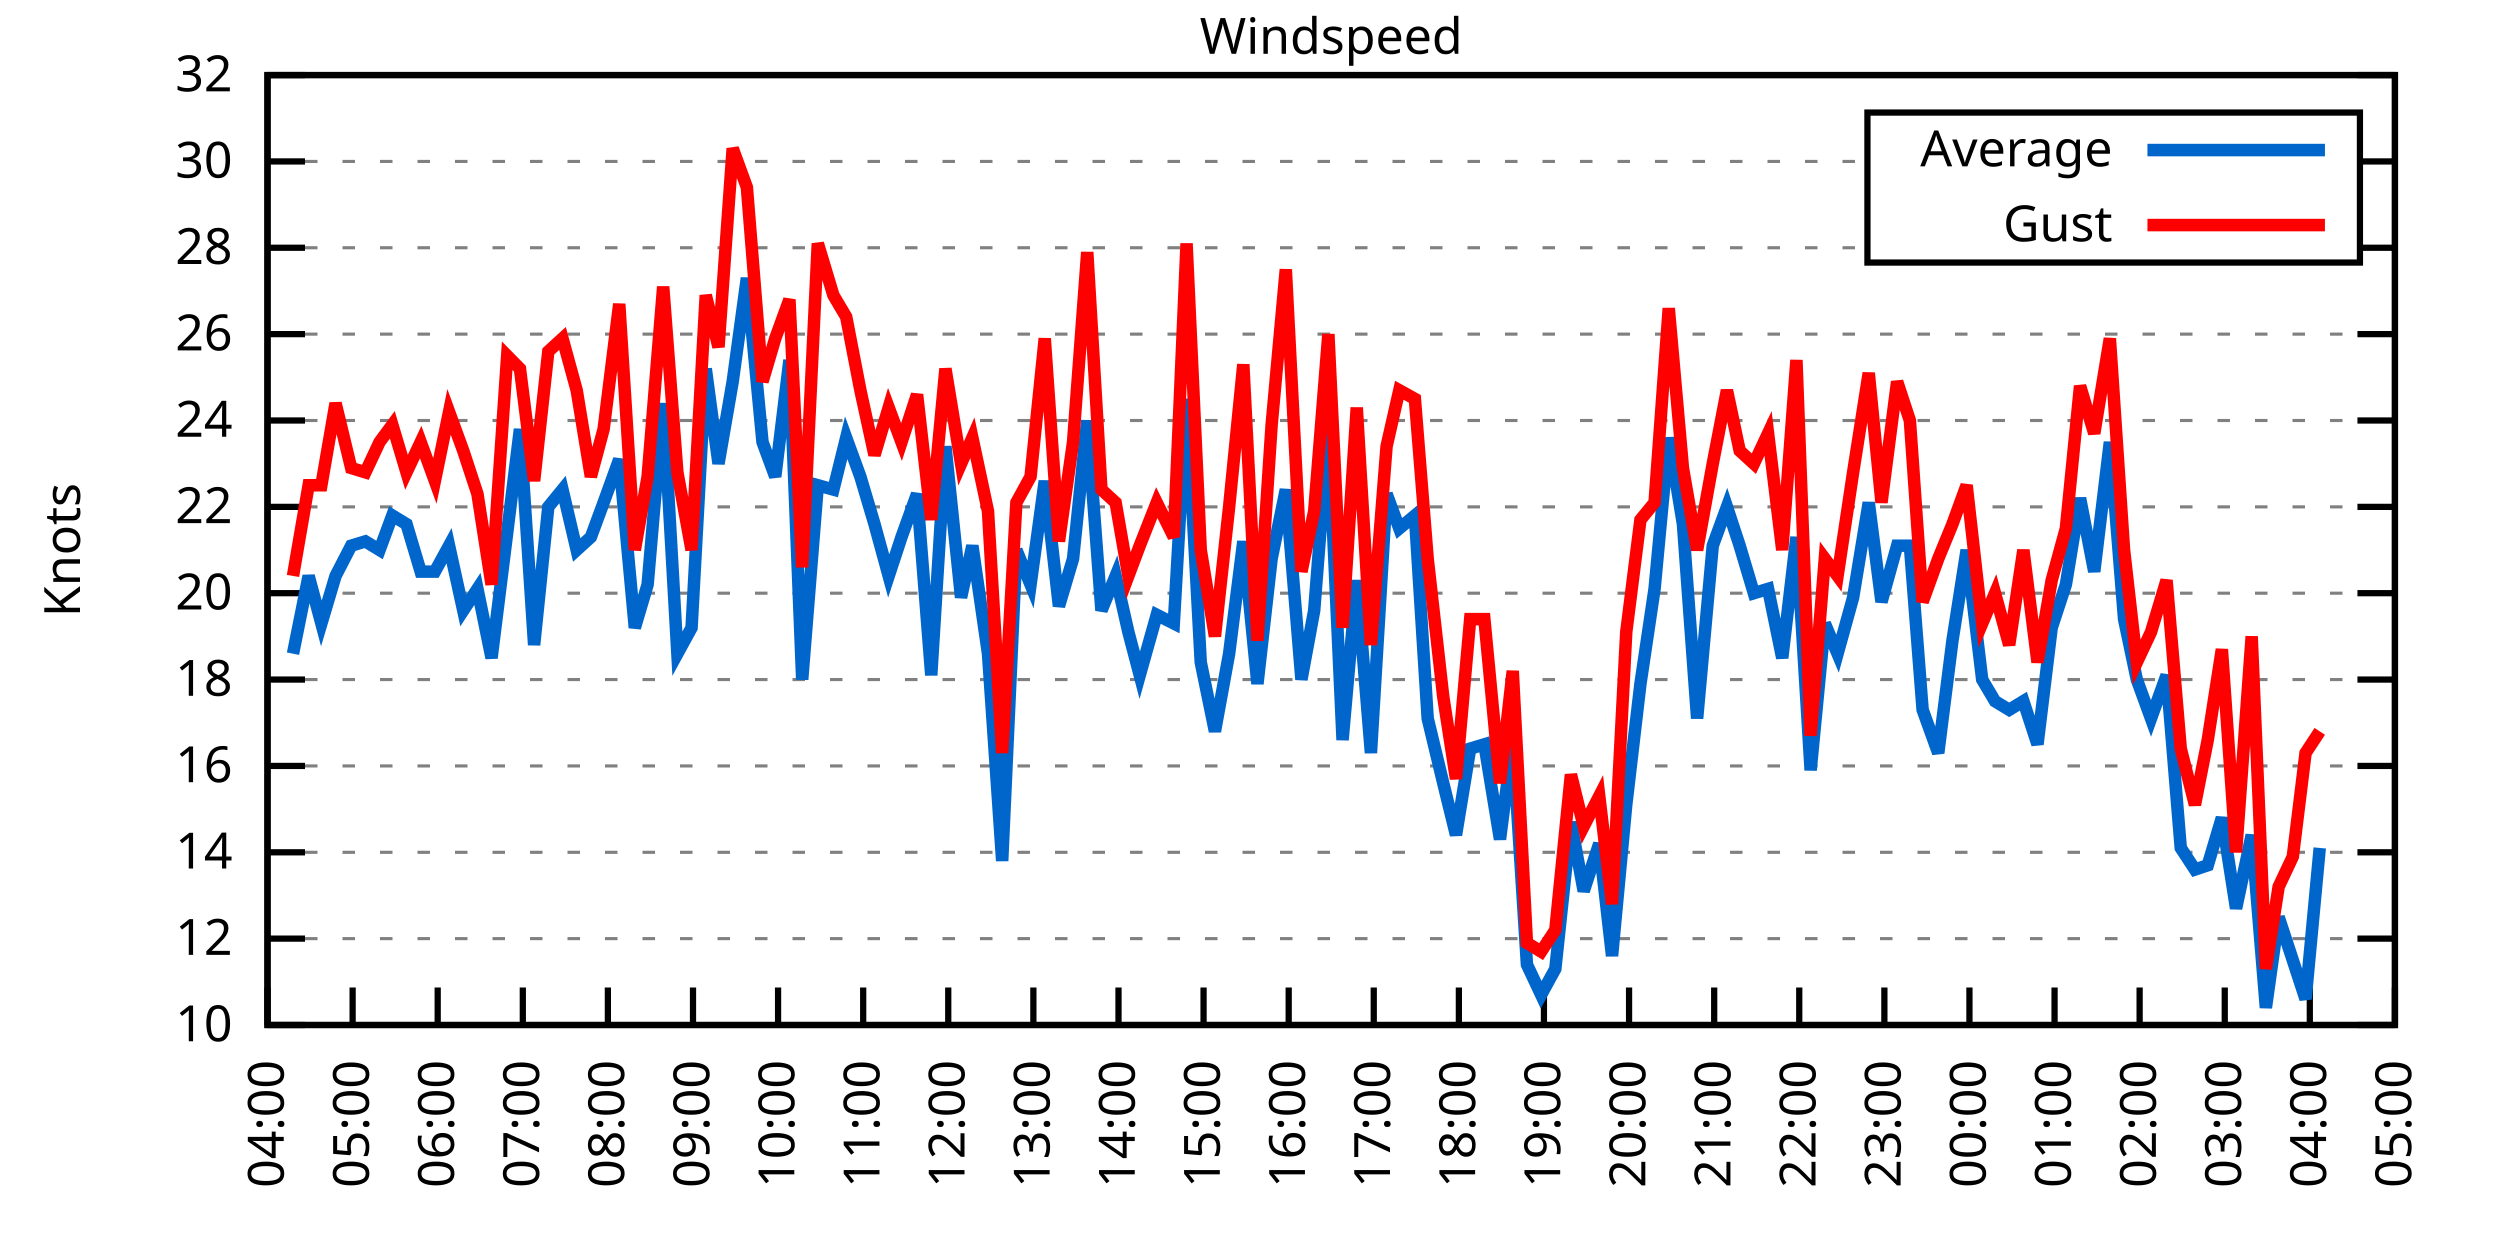
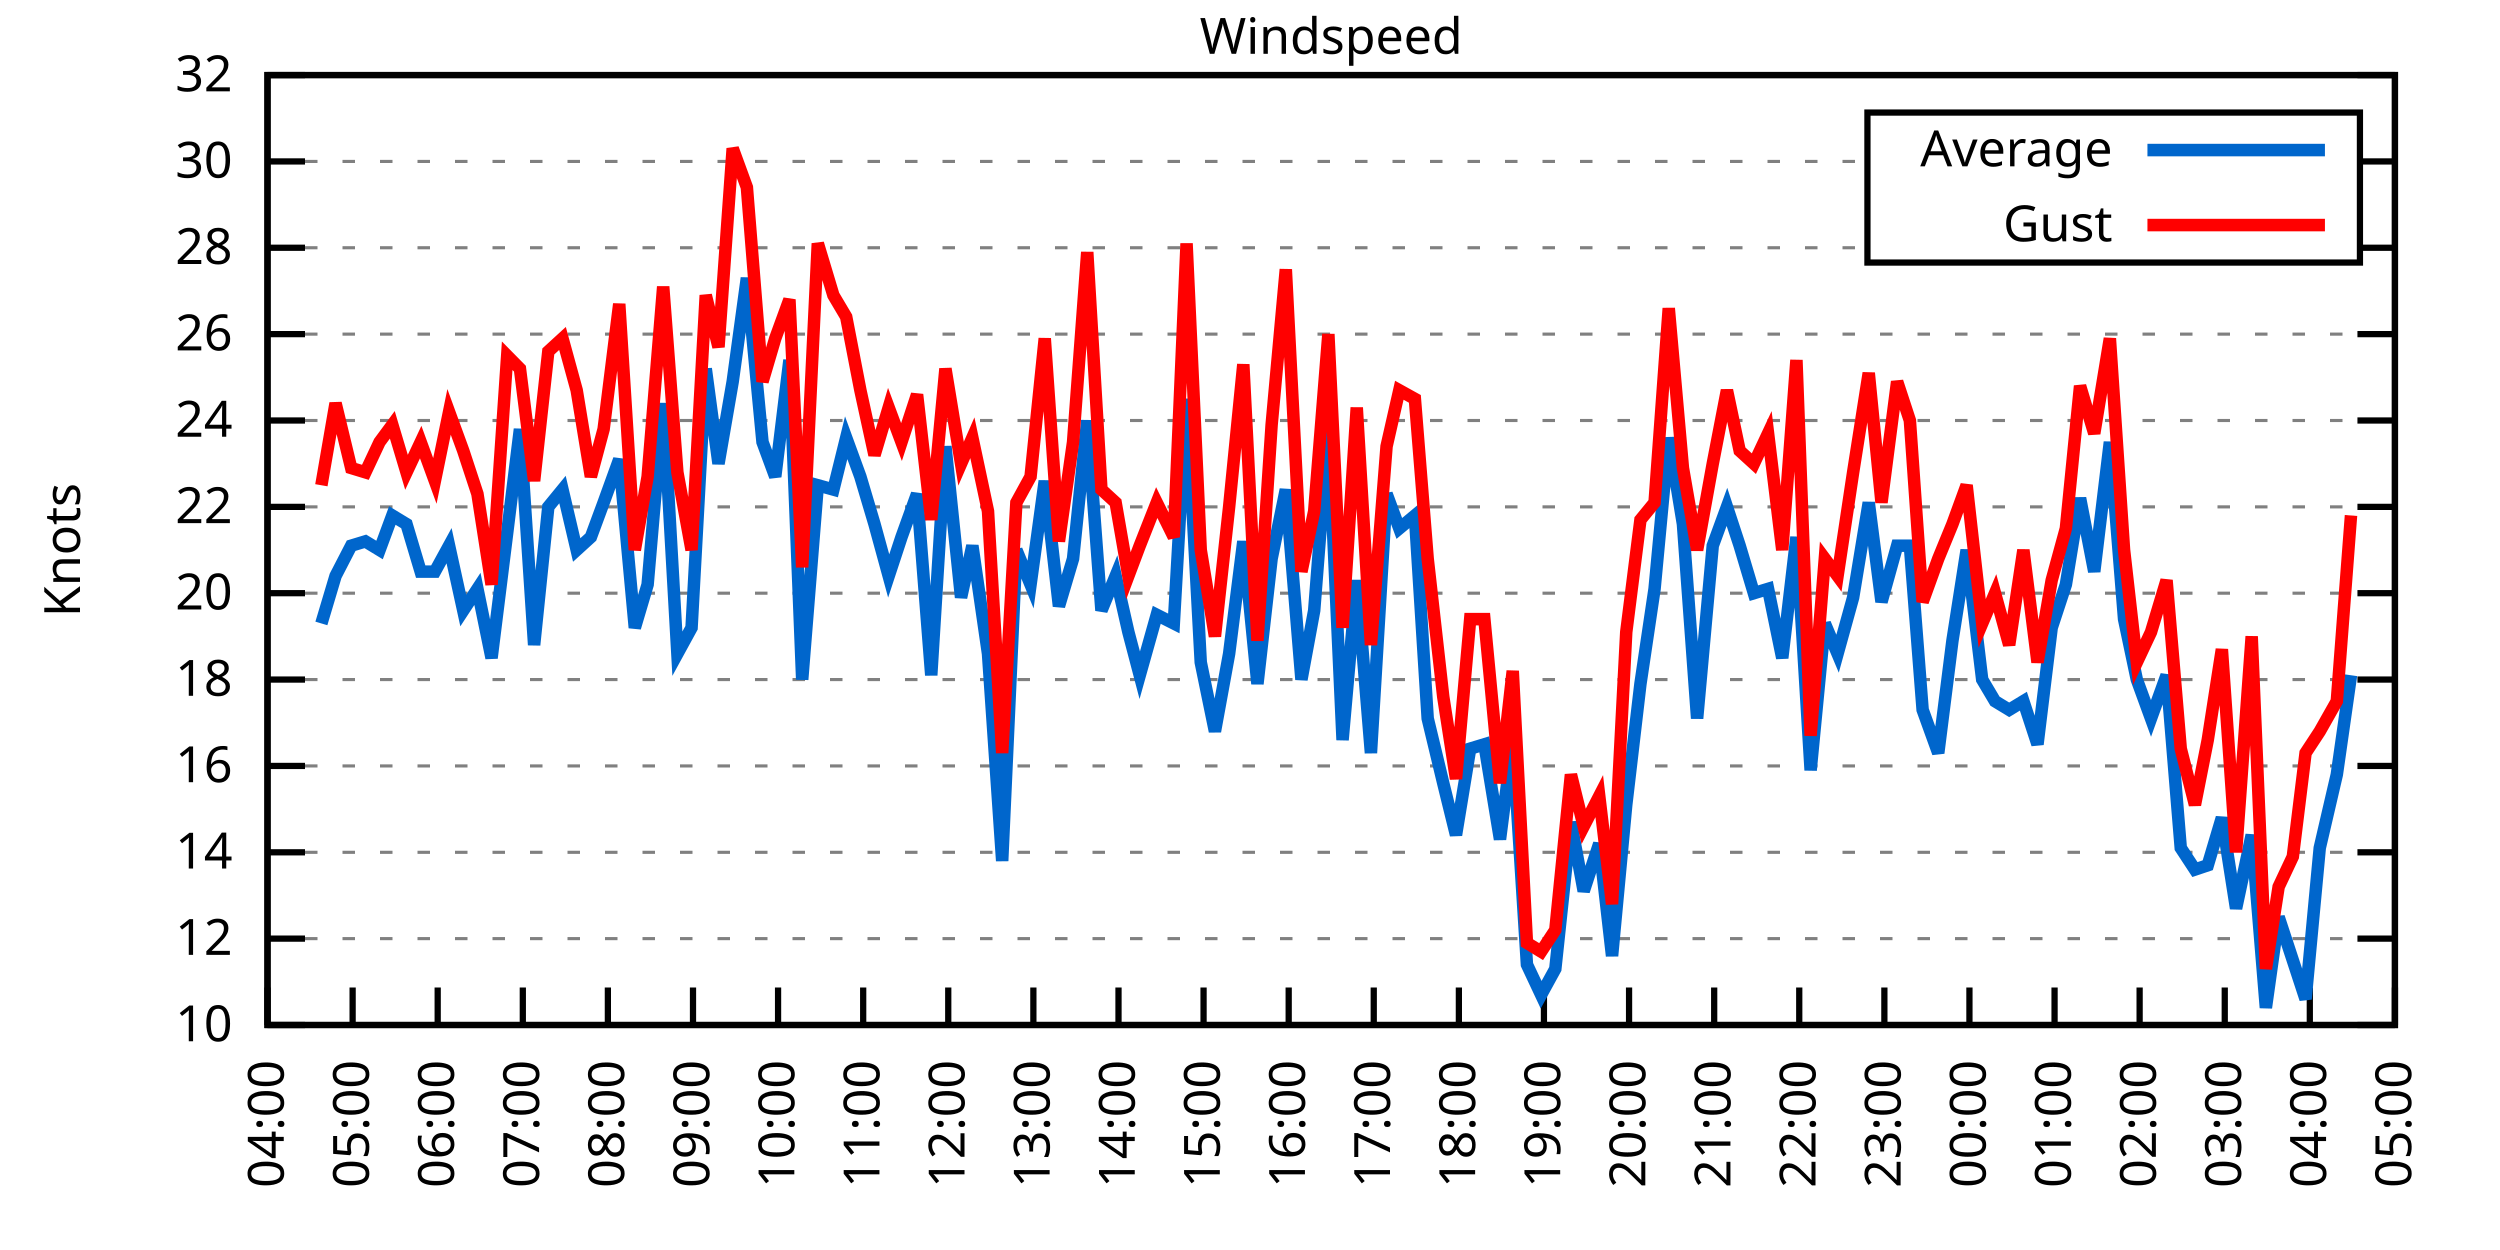
<svg xmlns="http://www.w3.org/2000/svg" xmlns:xlink="http://www.w3.org/1999/xlink" width="400" height="200" viewBox="0 0 400 200">
  <g id="gnuplot_canvas">
    <rect x="0" y="0" width="400" height="200" fill="none" />
    <defs>
      <circle id="gpDot" r="0.5" stroke-width="0.5" stroke="currentColor" />
      <path id="gpPt0" stroke-width="0.333" stroke="currentColor" d="M-1,0 h2 M0,-1 v2" />
      <path id="gpPt1" stroke-width="0.333" stroke="currentColor" d="M-1,-1 L1,1 M1,-1 L-1,1" />
      <path id="gpPt2" stroke-width="0.333" stroke="currentColor" d="M-1,0 L1,0 M0,-1 L0,1 M-1,-1 L1,1 M-1,1 L1,-1" />
      <rect id="gpPt3" stroke-width="0.333" stroke="currentColor" x="-1" y="-1" width="2" height="2" />
      <rect id="gpPt4" stroke-width="0.333" stroke="currentColor" fill="currentColor" x="-1" y="-1" width="2" height="2" />
      <circle id="gpPt5" stroke-width="0.333" stroke="currentColor" cx="0" cy="0" r="1" />
      <use xlink:href="#gpPt5" id="gpPt6" fill="currentColor" stroke="none" />
      <path id="gpPt7" stroke-width="0.333" stroke="currentColor" d="M0,-1.33 L-1.33,0.67 L1.33,0.67 z" />
      <use xlink:href="#gpPt7" id="gpPt8" fill="currentColor" stroke="none" />
      <use xlink:href="#gpPt7" id="gpPt9" stroke="currentColor" transform="rotate(180)" />
      <use xlink:href="#gpPt9" id="gpPt10" fill="currentColor" stroke="none" />
      <use xlink:href="#gpPt3" id="gpPt11" stroke="currentColor" transform="rotate(45)" />
      <use xlink:href="#gpPt11" id="gpPt12" fill="currentColor" stroke="none" />
      <path id="gpPt13" stroke-width="0.333" stroke="currentColor" d="M0,1.330 L1.265,0.411 L0.782,-1.067 L-0.782,-1.076 L-1.265,0.411 z" />
      <use xlink:href="#gpPt13" id="gpPt14" fill="currentColor" stroke="none" />
      <filter id="textbox" filterUnits="objectBoundingBox" x="0" y="0" height="1" width="1">
        <feFlood flood-color="white" flood-opacity="1" result="bgnd" />
        <feComposite in="SourceGraphic" in2="bgnd" operator="atop" />
      </filter>
      <filter id="greybox" filterUnits="objectBoundingBox" x="0" y="0" height="1" width="1">
        <feFlood flood-color="lightgrey" flood-opacity="1" result="grey" />
        <feComposite in="SourceGraphic" in2="grey" operator="atop" />
      </filter>
    </defs>
    <g fill="none" color="white" stroke="currentColor" stroke-width="1.00" stroke-linecap="butt" stroke-linejoin="miter">
</g>
    <g fill="none" color="black" stroke="currentColor" stroke-width="1.00" stroke-linecap="butt" stroke-linejoin="miter">
      <g stroke="none" shape-rendering="crispEdges">
        <polygon fill="rgb(255, 255, 255)" points="42.80,164.00 383.18,164.00 383.18,12.02 42.80,12.02 " />
      </g>
    </g>
    <g fill="none" color="black" stroke="currentColor" stroke-width="1.00" stroke-linecap="butt" stroke-linejoin="miter">
</g>
    <g fill="none" color="black" stroke="black" stroke-width="0.50" stroke-linecap="butt" stroke-linejoin="miter">
</g>
    <g fill="none" color="gray" stroke="currentColor" stroke-width="0.50" stroke-linecap="butt" stroke-linejoin="miter">
      <path stroke="gray" stroke-dasharray="2,4" class="gridline" d="M42.80,164.00 L383.19,164.00  " />
    </g>
    <g fill="none" color="gray" stroke="gray" stroke-width="1.00" stroke-linecap="butt" stroke-linejoin="miter">
</g>
    <g fill="none" color="black" stroke="currentColor" stroke-width="1.00" stroke-linecap="butt" stroke-linejoin="miter">
      <path stroke="black" d="M42.80,164.00 L48.80,164.00 M383.19,164.00 L377.19,164.00  " />
      <g transform="translate(37.20,166.60)" stroke="none" fill="black" font-family="Sans" font-size="8.00" text-anchor="end">
        <text>
          <tspan font-family="Sans"> 10</tspan>
        </text>
      </g>
    </g>
    <g fill="none" color="black" stroke="currentColor" stroke-width="1.00" stroke-linecap="butt" stroke-linejoin="miter">
</g>
    <g fill="none" color="black" stroke="black" stroke-width="0.50" stroke-linecap="butt" stroke-linejoin="miter">
</g>
    <g fill="none" color="gray" stroke="currentColor" stroke-width="0.50" stroke-linecap="butt" stroke-linejoin="miter">
      <path stroke="gray" stroke-dasharray="2,4" class="gridline" d="M42.80,150.18 L383.19,150.18  " />
    </g>
    <g fill="none" color="gray" stroke="gray" stroke-width="1.00" stroke-linecap="butt" stroke-linejoin="miter">
</g>
    <g fill="none" color="black" stroke="currentColor" stroke-width="1.00" stroke-linecap="butt" stroke-linejoin="miter">
      <path stroke="black" d="M42.80,150.18 L48.80,150.18 M383.19,150.18 L377.19,150.18  " />
      <g transform="translate(37.20,152.78)" stroke="none" fill="black" font-family="Sans" font-size="8.00" text-anchor="end">
        <text>
          <tspan font-family="Sans"> 12</tspan>
        </text>
      </g>
    </g>
    <g fill="none" color="black" stroke="currentColor" stroke-width="1.00" stroke-linecap="butt" stroke-linejoin="miter">
</g>
    <g fill="none" color="black" stroke="black" stroke-width="0.50" stroke-linecap="butt" stroke-linejoin="miter">
</g>
    <g fill="none" color="gray" stroke="currentColor" stroke-width="0.50" stroke-linecap="butt" stroke-linejoin="miter">
      <path stroke="gray" stroke-dasharray="2,4" class="gridline" d="M42.80,136.37 L383.19,136.37  " />
    </g>
    <g fill="none" color="gray" stroke="gray" stroke-width="1.00" stroke-linecap="butt" stroke-linejoin="miter">
</g>
    <g fill="none" color="black" stroke="currentColor" stroke-width="1.00" stroke-linecap="butt" stroke-linejoin="miter">
      <path stroke="black" d="M42.80,136.37 L48.80,136.37 M383.19,136.37 L377.19,136.37  " />
      <g transform="translate(37.20,138.97)" stroke="none" fill="black" font-family="Sans" font-size="8.00" text-anchor="end">
        <text>
          <tspan font-family="Sans"> 14</tspan>
        </text>
      </g>
    </g>
    <g fill="none" color="black" stroke="currentColor" stroke-width="1.00" stroke-linecap="butt" stroke-linejoin="miter">
</g>
    <g fill="none" color="black" stroke="black" stroke-width="0.50" stroke-linecap="butt" stroke-linejoin="miter">
</g>
    <g fill="none" color="gray" stroke="currentColor" stroke-width="0.50" stroke-linecap="butt" stroke-linejoin="miter">
      <path stroke="gray" stroke-dasharray="2,4" class="gridline" d="M42.80,122.55 L383.19,122.55  " />
    </g>
    <g fill="none" color="gray" stroke="gray" stroke-width="1.00" stroke-linecap="butt" stroke-linejoin="miter">
</g>
    <g fill="none" color="black" stroke="currentColor" stroke-width="1.00" stroke-linecap="butt" stroke-linejoin="miter">
      <path stroke="black" d="M42.80,122.55 L48.80,122.55 M383.19,122.55 L377.19,122.55  " />
      <g transform="translate(37.20,125.15)" stroke="none" fill="black" font-family="Sans" font-size="8.00" text-anchor="end">
        <text>
          <tspan font-family="Sans"> 16</tspan>
        </text>
      </g>
    </g>
    <g fill="none" color="black" stroke="currentColor" stroke-width="1.00" stroke-linecap="butt" stroke-linejoin="miter">
</g>
    <g fill="none" color="black" stroke="black" stroke-width="0.50" stroke-linecap="butt" stroke-linejoin="miter">
</g>
    <g fill="none" color="gray" stroke="currentColor" stroke-width="0.50" stroke-linecap="butt" stroke-linejoin="miter">
      <path stroke="gray" stroke-dasharray="2,4" class="gridline" d="M42.80,108.73 L383.19,108.73  " />
    </g>
    <g fill="none" color="gray" stroke="gray" stroke-width="1.00" stroke-linecap="butt" stroke-linejoin="miter">
</g>
    <g fill="none" color="black" stroke="currentColor" stroke-width="1.00" stroke-linecap="butt" stroke-linejoin="miter">
      <path stroke="black" d="M42.80,108.73 L48.80,108.73 M383.19,108.73 L377.19,108.73  " />
      <g transform="translate(37.20,111.33)" stroke="none" fill="black" font-family="Sans" font-size="8.00" text-anchor="end">
        <text>
          <tspan font-family="Sans"> 18</tspan>
        </text>
      </g>
    </g>
    <g fill="none" color="black" stroke="currentColor" stroke-width="1.00" stroke-linecap="butt" stroke-linejoin="miter">
</g>
    <g fill="none" color="black" stroke="black" stroke-width="0.50" stroke-linecap="butt" stroke-linejoin="miter">
</g>
    <g fill="none" color="gray" stroke="currentColor" stroke-width="0.50" stroke-linecap="butt" stroke-linejoin="miter">
      <path stroke="gray" stroke-dasharray="2,4" class="gridline" d="M42.80,94.91 L383.19,94.91  " />
    </g>
    <g fill="none" color="gray" stroke="gray" stroke-width="1.00" stroke-linecap="butt" stroke-linejoin="miter">
</g>
    <g fill="none" color="black" stroke="currentColor" stroke-width="1.00" stroke-linecap="butt" stroke-linejoin="miter">
      <path stroke="black" d="M42.80,94.91 L48.80,94.91 M383.19,94.91 L377.19,94.91  " />
      <g transform="translate(37.20,97.51)" stroke="none" fill="black" font-family="Sans" font-size="8.00" text-anchor="end">
        <text>
          <tspan font-family="Sans"> 20</tspan>
        </text>
      </g>
    </g>
    <g fill="none" color="black" stroke="currentColor" stroke-width="1.00" stroke-linecap="butt" stroke-linejoin="miter">
</g>
    <g fill="none" color="black" stroke="black" stroke-width="0.50" stroke-linecap="butt" stroke-linejoin="miter">
</g>
    <g fill="none" color="gray" stroke="currentColor" stroke-width="0.50" stroke-linecap="butt" stroke-linejoin="miter">
      <path stroke="gray" stroke-dasharray="2,4" class="gridline" d="M42.80,81.10 L383.19,81.10  " />
    </g>
    <g fill="none" color="gray" stroke="gray" stroke-width="1.00" stroke-linecap="butt" stroke-linejoin="miter">
</g>
    <g fill="none" color="black" stroke="currentColor" stroke-width="1.00" stroke-linecap="butt" stroke-linejoin="miter">
      <path stroke="black" d="M42.80,81.10 L48.80,81.10 M383.19,81.10 L377.19,81.10  " />
      <g transform="translate(37.20,83.70)" stroke="none" fill="black" font-family="Sans" font-size="8.00" text-anchor="end">
        <text>
          <tspan font-family="Sans"> 22</tspan>
        </text>
      </g>
    </g>
    <g fill="none" color="black" stroke="currentColor" stroke-width="1.00" stroke-linecap="butt" stroke-linejoin="miter">
</g>
    <g fill="none" color="black" stroke="black" stroke-width="0.50" stroke-linecap="butt" stroke-linejoin="miter">
</g>
    <g fill="none" color="gray" stroke="currentColor" stroke-width="0.50" stroke-linecap="butt" stroke-linejoin="miter">
      <path stroke="gray" stroke-dasharray="2,4" class="gridline" d="M42.80,67.28 L383.19,67.28  " />
    </g>
    <g fill="none" color="gray" stroke="gray" stroke-width="1.00" stroke-linecap="butt" stroke-linejoin="miter">
</g>
    <g fill="none" color="black" stroke="currentColor" stroke-width="1.00" stroke-linecap="butt" stroke-linejoin="miter">
      <path stroke="black" d="M42.80,67.28 L48.80,67.28 M383.19,67.28 L377.19,67.28  " />
      <g transform="translate(37.20,69.88)" stroke="none" fill="black" font-family="Sans" font-size="8.00" text-anchor="end">
        <text>
          <tspan font-family="Sans"> 24</tspan>
        </text>
      </g>
    </g>
    <g fill="none" color="black" stroke="currentColor" stroke-width="1.00" stroke-linecap="butt" stroke-linejoin="miter">
</g>
    <g fill="none" color="black" stroke="black" stroke-width="0.50" stroke-linecap="butt" stroke-linejoin="miter">
</g>
    <g fill="none" color="gray" stroke="currentColor" stroke-width="0.50" stroke-linecap="butt" stroke-linejoin="miter">
      <path stroke="gray" stroke-dasharray="2,4" class="gridline" d="M42.80,53.46 L383.19,53.46  " />
    </g>
    <g fill="none" color="gray" stroke="gray" stroke-width="1.00" stroke-linecap="butt" stroke-linejoin="miter">
</g>
    <g fill="none" color="black" stroke="currentColor" stroke-width="1.00" stroke-linecap="butt" stroke-linejoin="miter">
      <path stroke="black" d="M42.80,53.46 L48.80,53.46 M383.19,53.46 L377.19,53.46  " />
      <g transform="translate(37.20,56.06)" stroke="none" fill="black" font-family="Sans" font-size="8.00" text-anchor="end">
        <text>
          <tspan font-family="Sans"> 26</tspan>
        </text>
      </g>
    </g>
    <g fill="none" color="black" stroke="currentColor" stroke-width="1.00" stroke-linecap="butt" stroke-linejoin="miter">
</g>
    <g fill="none" color="black" stroke="black" stroke-width="0.50" stroke-linecap="butt" stroke-linejoin="miter">
</g>
    <g fill="none" color="gray" stroke="currentColor" stroke-width="0.50" stroke-linecap="butt" stroke-linejoin="miter">
      <path stroke="gray" stroke-dasharray="2,4" class="gridline" d="M42.80,39.64 L298.79,39.64 M377.59,39.64 L383.19,39.64  " />
    </g>
    <g fill="none" color="gray" stroke="gray" stroke-width="1.00" stroke-linecap="butt" stroke-linejoin="miter">
</g>
    <g fill="none" color="black" stroke="currentColor" stroke-width="1.00" stroke-linecap="butt" stroke-linejoin="miter">
      <path stroke="black" d="M42.80,39.64 L48.80,39.64 M383.19,39.64 L377.19,39.64  " />
      <g transform="translate(37.20,42.24)" stroke="none" fill="black" font-family="Sans" font-size="8.00" text-anchor="end">
        <text>
          <tspan font-family="Sans"> 28</tspan>
        </text>
      </g>
    </g>
    <g fill="none" color="black" stroke="currentColor" stroke-width="1.00" stroke-linecap="butt" stroke-linejoin="miter">
</g>
    <g fill="none" color="black" stroke="black" stroke-width="0.50" stroke-linecap="butt" stroke-linejoin="miter">
</g>
    <g fill="none" color="gray" stroke="currentColor" stroke-width="0.50" stroke-linecap="butt" stroke-linejoin="miter">
      <path stroke="gray" stroke-dasharray="2,4" class="gridline" d="M42.80,25.83 L298.79,25.83 M377.59,25.83 L383.19,25.83  " />
    </g>
    <g fill="none" color="gray" stroke="gray" stroke-width="1.00" stroke-linecap="butt" stroke-linejoin="miter">
</g>
    <g fill="none" color="black" stroke="currentColor" stroke-width="1.00" stroke-linecap="butt" stroke-linejoin="miter">
      <path stroke="black" d="M42.80,25.83 L48.80,25.83 M383.19,25.83 L377.19,25.83  " />
      <g transform="translate(37.20,28.43)" stroke="none" fill="black" font-family="Sans" font-size="8.00" text-anchor="end">
        <text>
          <tspan font-family="Sans"> 30</tspan>
        </text>
      </g>
    </g>
    <g fill="none" color="black" stroke="currentColor" stroke-width="1.00" stroke-linecap="butt" stroke-linejoin="miter">
</g>
    <g fill="none" color="black" stroke="black" stroke-width="0.50" stroke-linecap="butt" stroke-linejoin="miter">
</g>
    <g fill="none" color="gray" stroke="currentColor" stroke-width="0.50" stroke-linecap="butt" stroke-linejoin="miter">
      <path stroke="gray" stroke-dasharray="2,4" class="gridline" d="M42.80,12.01 L383.19,12.01  " />
    </g>
    <g fill="none" color="gray" stroke="gray" stroke-width="1.00" stroke-linecap="butt" stroke-linejoin="miter">
</g>
    <g fill="none" color="black" stroke="currentColor" stroke-width="1.00" stroke-linecap="butt" stroke-linejoin="miter">
      <path stroke="black" d="M42.80,12.01 L48.80,12.01 M383.19,12.01 L377.19,12.01  " />
      <g transform="translate(37.20,14.61)" stroke="none" fill="black" font-family="Sans" font-size="8.00" text-anchor="end">
        <text>
          <tspan font-family="Sans"> 32</tspan>
        </text>
      </g>
    </g>
    <g fill="none" color="black" stroke="currentColor" stroke-width="1.00" stroke-linecap="butt" stroke-linejoin="miter">
      <path stroke="black" d="M42.80,164.00 L42.80,158.00  " />
      <g transform="translate(45.40,169.60) rotate(270.00)" stroke="none" fill="black" font-family="Sans" font-size="8.00" text-anchor="end">
        <text>
          <tspan font-family="Sans">04:00</tspan>
        </text>
      </g>
    </g>
    <g fill="none" color="black" stroke="currentColor" stroke-width="1.00" stroke-linecap="butt" stroke-linejoin="miter">
      <path stroke="black" d="M56.42,164.00 L56.42,158.00  " />
      <g transform="translate(59.02,169.60) rotate(270.00)" stroke="none" fill="black" font-family="Sans" font-size="8.00" text-anchor="end">
        <text>
          <tspan font-family="Sans">05:00</tspan>
        </text>
      </g>
    </g>
    <g fill="none" color="black" stroke="currentColor" stroke-width="1.00" stroke-linecap="butt" stroke-linejoin="miter">
      <path stroke="black" d="M70.03,164.00 L70.03,158.00  " />
      <g transform="translate(72.63,169.60) rotate(270.00)" stroke="none" fill="black" font-family="Sans" font-size="8.00" text-anchor="end">
        <text>
          <tspan font-family="Sans">06:00</tspan>
        </text>
      </g>
    </g>
    <g fill="none" color="black" stroke="currentColor" stroke-width="1.00" stroke-linecap="butt" stroke-linejoin="miter">
      <path stroke="black" d="M83.65,164.00 L83.65,158.00  " />
      <g transform="translate(86.25,169.60) rotate(270.00)" stroke="none" fill="black" font-family="Sans" font-size="8.00" text-anchor="end">
        <text>
          <tspan font-family="Sans">07:00</tspan>
        </text>
      </g>
    </g>
    <g fill="none" color="black" stroke="currentColor" stroke-width="1.00" stroke-linecap="butt" stroke-linejoin="miter">
      <path stroke="black" d="M97.26,164.00 L97.26,158.00  " />
      <g transform="translate(99.86,169.60) rotate(270.00)" stroke="none" fill="black" font-family="Sans" font-size="8.00" text-anchor="end">
        <text>
          <tspan font-family="Sans">08:00</tspan>
        </text>
      </g>
    </g>
    <g fill="none" color="black" stroke="currentColor" stroke-width="1.00" stroke-linecap="butt" stroke-linejoin="miter">
      <path stroke="black" d="M110.88,164.00 L110.88,158.00  " />
      <g transform="translate(113.48,169.60) rotate(270.00)" stroke="none" fill="black" font-family="Sans" font-size="8.00" text-anchor="end">
        <text>
          <tspan font-family="Sans">09:00</tspan>
        </text>
      </g>
    </g>
    <g fill="none" color="black" stroke="currentColor" stroke-width="1.00" stroke-linecap="butt" stroke-linejoin="miter">
      <path stroke="black" d="M124.49,164.00 L124.49,158.00  " />
      <g transform="translate(127.09,169.60) rotate(270.00)" stroke="none" fill="black" font-family="Sans" font-size="8.00" text-anchor="end">
        <text>
          <tspan font-family="Sans">10:00</tspan>
        </text>
      </g>
    </g>
    <g fill="none" color="black" stroke="currentColor" stroke-width="1.00" stroke-linecap="butt" stroke-linejoin="miter">
      <path stroke="black" d="M138.11,164.00 L138.11,158.00  " />
      <g transform="translate(140.71,169.60) rotate(270.00)" stroke="none" fill="black" font-family="Sans" font-size="8.00" text-anchor="end">
        <text>
          <tspan font-family="Sans">11:00</tspan>
        </text>
      </g>
    </g>
    <g fill="none" color="black" stroke="currentColor" stroke-width="1.00" stroke-linecap="butt" stroke-linejoin="miter">
      <path stroke="black" d="M151.72,164.00 L151.72,158.00  " />
      <g transform="translate(154.32,169.60) rotate(270.00)" stroke="none" fill="black" font-family="Sans" font-size="8.00" text-anchor="end">
        <text>
          <tspan font-family="Sans">12:00</tspan>
        </text>
      </g>
    </g>
    <g fill="none" color="black" stroke="currentColor" stroke-width="1.00" stroke-linecap="butt" stroke-linejoin="miter">
      <path stroke="black" d="M165.34,164.00 L165.34,158.00  " />
      <g transform="translate(167.94,169.60) rotate(270.00)" stroke="none" fill="black" font-family="Sans" font-size="8.00" text-anchor="end">
        <text>
          <tspan font-family="Sans">13:00</tspan>
        </text>
      </g>
    </g>
    <g fill="none" color="black" stroke="currentColor" stroke-width="1.00" stroke-linecap="butt" stroke-linejoin="miter">
      <path stroke="black" d="M178.96,164.00 L178.96,158.00  " />
      <g transform="translate(181.56,169.60) rotate(270.00)" stroke="none" fill="black" font-family="Sans" font-size="8.00" text-anchor="end">
        <text>
          <tspan font-family="Sans">14:00</tspan>
        </text>
      </g>
    </g>
    <g fill="none" color="black" stroke="currentColor" stroke-width="1.00" stroke-linecap="butt" stroke-linejoin="miter">
      <path stroke="black" d="M192.57,164.00 L192.57,158.00  " />
      <g transform="translate(195.17,169.60) rotate(270.00)" stroke="none" fill="black" font-family="Sans" font-size="8.00" text-anchor="end">
        <text>
          <tspan font-family="Sans">15:00</tspan>
        </text>
      </g>
    </g>
    <g fill="none" color="black" stroke="currentColor" stroke-width="1.00" stroke-linecap="butt" stroke-linejoin="miter">
      <path stroke="black" d="M206.19,164.00 L206.19,158.00  " />
      <g transform="translate(208.79,169.60) rotate(270.00)" stroke="none" fill="black" font-family="Sans" font-size="8.00" text-anchor="end">
        <text>
          <tspan font-family="Sans">16:00</tspan>
        </text>
      </g>
    </g>
    <g fill="none" color="black" stroke="currentColor" stroke-width="1.00" stroke-linecap="butt" stroke-linejoin="miter">
      <path stroke="black" d="M219.80,164.00 L219.80,158.00  " />
      <g transform="translate(222.40,169.60) rotate(270.00)" stroke="none" fill="black" font-family="Sans" font-size="8.00" text-anchor="end">
        <text>
          <tspan font-family="Sans">17:00</tspan>
        </text>
      </g>
    </g>
    <g fill="none" color="black" stroke="currentColor" stroke-width="1.00" stroke-linecap="butt" stroke-linejoin="miter">
      <path stroke="black" d="M233.42,164.00 L233.42,158.00  " />
      <g transform="translate(236.02,169.60) rotate(270.00)" stroke="none" fill="black" font-family="Sans" font-size="8.00" text-anchor="end">
        <text>
          <tspan font-family="Sans">18:00</tspan>
        </text>
      </g>
    </g>
    <g fill="none" color="black" stroke="currentColor" stroke-width="1.00" stroke-linecap="butt" stroke-linejoin="miter">
      <path stroke="black" d="M247.03,164.00 L247.03,158.00  " />
      <g transform="translate(249.63,169.60) rotate(270.00)" stroke="none" fill="black" font-family="Sans" font-size="8.00" text-anchor="end">
        <text>
          <tspan font-family="Sans">19:00</tspan>
        </text>
      </g>
    </g>
    <g fill="none" color="black" stroke="currentColor" stroke-width="1.00" stroke-linecap="butt" stroke-linejoin="miter">
      <path stroke="black" d="M260.65,164.00 L260.65,158.00  " />
      <g transform="translate(263.25,169.60) rotate(270.00)" stroke="none" fill="black" font-family="Sans" font-size="8.00" text-anchor="end">
        <text>
          <tspan font-family="Sans">20:00</tspan>
        </text>
      </g>
    </g>
    <g fill="none" color="black" stroke="currentColor" stroke-width="1.00" stroke-linecap="butt" stroke-linejoin="miter">
      <path stroke="black" d="M274.27,164.00 L274.27,158.00  " />
      <g transform="translate(276.87,169.60) rotate(270.00)" stroke="none" fill="black" font-family="Sans" font-size="8.00" text-anchor="end">
        <text>
          <tspan font-family="Sans">21:00</tspan>
        </text>
      </g>
    </g>
    <g fill="none" color="black" stroke="currentColor" stroke-width="1.00" stroke-linecap="butt" stroke-linejoin="miter">
      <path stroke="black" d="M287.88,164.00 L287.88,158.00  " />
      <g transform="translate(290.48,169.60) rotate(270.00)" stroke="none" fill="black" font-family="Sans" font-size="8.00" text-anchor="end">
        <text>
          <tspan font-family="Sans">22:00</tspan>
        </text>
      </g>
    </g>
    <g fill="none" color="black" stroke="currentColor" stroke-width="1.00" stroke-linecap="butt" stroke-linejoin="miter">
      <path stroke="black" d="M301.50,164.00 L301.50,158.00  " />
      <g transform="translate(304.10,169.60) rotate(270.00)" stroke="none" fill="black" font-family="Sans" font-size="8.00" text-anchor="end">
        <text>
          <tspan font-family="Sans">23:00</tspan>
        </text>
      </g>
    </g>
    <g fill="none" color="black" stroke="currentColor" stroke-width="1.00" stroke-linecap="butt" stroke-linejoin="miter">
      <path stroke="black" d="M315.11,164.00 L315.11,158.00  " />
      <g transform="translate(317.71,169.60) rotate(270.00)" stroke="none" fill="black" font-family="Sans" font-size="8.00" text-anchor="end">
        <text>
          <tspan font-family="Sans">00:00</tspan>
        </text>
      </g>
    </g>
    <g fill="none" color="black" stroke="currentColor" stroke-width="1.00" stroke-linecap="butt" stroke-linejoin="miter">
      <path stroke="black" d="M328.73,164.00 L328.73,158.00  " />
      <g transform="translate(331.33,169.60) rotate(270.00)" stroke="none" fill="black" font-family="Sans" font-size="8.00" text-anchor="end">
        <text>
          <tspan font-family="Sans">01:00</tspan>
        </text>
      </g>
    </g>
    <g fill="none" color="black" stroke="currentColor" stroke-width="1.00" stroke-linecap="butt" stroke-linejoin="miter">
      <path stroke="black" d="M342.34,164.00 L342.34,158.00  " />
      <g transform="translate(344.94,169.60) rotate(270.00)" stroke="none" fill="black" font-family="Sans" font-size="8.00" text-anchor="end">
        <text>
          <tspan font-family="Sans">02:00</tspan>
        </text>
      </g>
    </g>
    <g fill="none" color="black" stroke="currentColor" stroke-width="1.00" stroke-linecap="butt" stroke-linejoin="miter">
      <path stroke="black" d="M355.96,164.00 L355.96,158.00  " />
      <g transform="translate(358.56,169.60) rotate(270.00)" stroke="none" fill="black" font-family="Sans" font-size="8.00" text-anchor="end">
        <text>
          <tspan font-family="Sans">03:00</tspan>
        </text>
      </g>
    </g>
    <g fill="none" color="black" stroke="currentColor" stroke-width="1.00" stroke-linecap="butt" stroke-linejoin="miter">
      <path stroke="black" d="M369.57,164.00 L369.57,158.00  " />
      <g transform="translate(372.17,169.60) rotate(270.00)" stroke="none" fill="black" font-family="Sans" font-size="8.00" text-anchor="end">
        <text>
          <tspan font-family="Sans">04:00</tspan>
        </text>
      </g>
    </g>
    <g fill="none" color="black" stroke="currentColor" stroke-width="1.00" stroke-linecap="butt" stroke-linejoin="miter">
      <path stroke="black" d="M383.19,164.00 L383.19,158.00  " />
      <g transform="translate(385.79,169.60) rotate(270.00)" stroke="none" fill="black" font-family="Sans" font-size="8.00" text-anchor="end">
        <text>
          <tspan font-family="Sans">05:00</tspan>
        </text>
      </g>
    </g>
    <g fill="none" color="black" stroke="currentColor" stroke-width="1.00" stroke-linecap="butt" stroke-linejoin="miter">
</g>
    <g fill="none" color="black" stroke="currentColor" stroke-width="1.00" stroke-linecap="butt" stroke-linejoin="miter">
      <path stroke="black" d="M42.80,12.01 L42.80,164.00 L383.19,164.00 L383.19,12.01 L42.80,12.01 Z  " />
    </g>
    <g fill="none" color="black" stroke="currentColor" stroke-width="1.00" stroke-linecap="butt" stroke-linejoin="miter">
</g>
    <g fill="none" color="black" stroke="currentColor" stroke-width="1.00" stroke-linecap="butt" stroke-linejoin="miter">
      <path stroke="black" d="M298.79,42.01 L298.79,18.01 L377.59,18.01 L377.59,42.01 L298.79,42.01 Z  " />
    </g>
    <g id="Windspeed_plot_1">
      <g fill="none" color="white" stroke="black" stroke-width="2.00" stroke-linecap="butt" stroke-linejoin="miter">
</g>
      <g fill="none" color="black" stroke="currentColor" stroke-width="2.00" stroke-linecap="butt" stroke-linejoin="miter">
        <g transform="translate(337.99,26.61)" stroke="none" fill="black" font-family="Sans" font-size="8.00" text-anchor="end">
          <text>
            <tspan font-family="Sans">Average</tspan>
          </text>
        </g>
      </g>
      <g fill="none" color="black" stroke="currentColor" stroke-width="2.00" stroke-linecap="butt" stroke-linejoin="miter">
-         <path stroke="rgb(  0, 102, 204)" d="M343.59,24.01 L371.99,24.01 M46.88,104.59 L49.38,92.15 L51.42,99.75 L53.69,92.15 L56.19,87.31 L58.46,86.62   L60.73,88.00 L62.77,82.48 L65.04,83.86 L67.31,91.46 L69.58,91.46 L71.85,87.31 L74.12,97.68 L76.39,94.22   L78.65,105.28 L81.15,85.24 L83.19,68.66 L85.46,103.20 L87.73,81.10 L90.00,78.33 L92.27,88.00 L94.54,85.93   L96.58,80.41 L99.08,73.50 L101.57,100.44 L103.62,93.53 L106.11,64.52 L108.38,104.59 L110.65,100.44 L112.92,58.99   L114.96,74.19 L117.23,61.06 L119.50,44.48 L122.00,70.73 L124.04,76.26 L126.31,57.61 L128.35,108.73 L130.85,77.64   L133.34,78.33 L135.39,70.04 L137.66,76.26 L139.92,83.86 L142.19,92.15 L144.24,85.93 L146.73,79.02 L149.00,108.04   L151.27,71.42 L153.77,95.60 L155.58,87.31 L158.08,104.59 L160.35,137.75 L162.62,88.00 L164.89,93.53 L167.16,76.95   L169.43,96.99 L171.69,89.39 L173.96,67.28 L176.23,97.68 L178.50,92.15 L180.54,101.13 L182.36,108.04 L185.08,98.37   L187.81,99.75 L189.85,63.82 L192.12,105.97 L194.39,117.02 L196.66,104.59 L198.93,86.62 L201.19,109.42 L203.46,89.39   L205.73,78.33 L208.23,108.73 L210.27,97.68 L212.54,68.66 L214.81,118.40 L217.08,92.84 L219.35,120.48 L221.85,79.02   L223.89,84.55 L226.38,82.48 L228.43,114.95 L230.92,125.31 L232.96,133.60 L235.23,119.78 L237.50,119.09 L240.00,134.29   L242.04,118.40 L244.31,154.33 L246.58,159.16 L248.85,155.02 L251.35,131.53 L253.39,142.58 L255.88,134.98 L257.93,152.95   L260.20,128.77 L262.47,109.42 L264.73,94.22 L267.00,70.04 L269.27,83.86 L271.54,114.95 L274.04,87.31 L276.31,81.10   L278.35,87.31 L280.62,94.91 L282.89,94.22 L285.16,105.28 L287.43,85.93 L289.70,123.24 L291.97,99.75 L294.01,104.59   L296.50,95.60 L299.00,80.41 L301.04,96.30 L303.54,87.31 L305.58,87.31 L307.62,113.57 L310.12,120.48 L312.39,102.51   L314.66,88.00 L317.15,108.73 L319.20,112.19 L321.47,113.57 L323.74,112.19 L326.00,119.09 L328.27,100.44 L330.54,93.53   L332.81,79.71 L335.08,91.46 L337.58,70.73 L339.85,99.06 L341.89,108.73 L344.16,114.95 L346.65,108.04 L348.92,135.67   L351.19,139.13 L353.24,138.44 L355.50,130.84 L357.77,145.35 L360.27,133.60 L362.54,161.24 L364.58,146.73 L366.85,153.64   L368.89,159.85 L371.16,135.67  " />
+         <path stroke="rgb(  0, 102, 204)" d="M343.59,24.01 L371.99,24.01 M51.42,99.75 L53.69,92.15 L56.19,87.31 L58.46,86.62 L60.73,88.00 L62.77,82.48   L65.04,83.86 L67.31,91.46 L69.58,91.46 L71.85,87.31 L74.12,97.68 L76.39,94.22 L78.65,105.28 L81.15,85.24   L83.19,68.66 L85.46,103.20 L87.73,81.10 L90.00,78.33 L92.27,88.00 L94.54,85.93 L96.58,80.41 L99.08,73.50   L101.57,100.44 L103.62,93.53 L106.11,64.52 L108.38,104.59 L110.65,100.44 L112.92,58.99 L114.96,74.19 L117.23,61.06   L119.50,44.48 L122.00,70.73 L124.04,76.26 L126.31,57.61 L128.35,108.73 L130.85,77.64 L133.34,78.33 L135.39,70.04   L137.66,76.26 L139.92,83.86 L142.19,92.15 L144.24,85.93 L146.73,79.02 L149.00,108.04 L151.27,71.42 L153.77,95.60   L155.58,87.31 L158.08,104.59 L160.35,137.75 L162.62,88.00 L164.89,93.53 L167.16,76.95 L169.43,96.99 L171.69,89.39   L173.96,67.28 L176.23,97.68 L178.50,92.15 L180.54,101.13 L182.36,108.04 L185.08,98.37 L187.81,99.75 L189.85,63.82   L192.12,105.97 L194.39,117.02 L196.66,104.59 L198.93,86.62 L201.19,109.42 L203.46,89.39 L205.73,78.33 L208.23,108.73   L210.27,97.68 L212.54,68.66 L214.81,118.40 L217.08,92.84 L219.35,120.48 L221.85,79.02 L223.89,84.55 L226.38,82.48   L228.43,114.95 L230.92,125.31 L232.96,133.60 L235.23,119.78 L237.50,119.09 L240.00,134.29 L242.04,118.40 L244.31,154.33   L246.58,159.16 L248.85,155.02 L251.35,131.53 L253.39,142.58 L255.88,134.98 L257.93,152.95 L260.20,128.77 L262.47,109.42   L264.73,94.22 L267.00,70.04 L269.27,83.86 L271.54,114.95 L274.04,87.31 L276.31,81.10 L278.35,87.31 L280.62,94.91   L282.89,94.22 L285.16,105.28 L287.43,85.93 L289.70,123.24 L291.97,99.75 L294.01,104.59 L296.50,95.60 L299.00,80.41   L301.04,96.30 L303.54,87.31 L305.58,87.31 L307.62,113.57 L310.12,120.48 L312.39,102.51 L314.66,88.00 L317.15,108.73   L319.20,112.19 L321.47,113.57 L323.74,112.19 L326.00,119.09 L328.27,100.44 L330.54,93.53 L332.81,79.71 L335.08,91.46   L337.58,70.73 L339.85,99.06 L341.89,108.73 L344.16,114.95 L346.65,108.04 L348.92,135.67 L351.19,139.13 L353.24,138.44   L355.50,130.84 L357.77,145.35 L360.27,133.60 L362.54,161.24 L364.58,146.73 L366.85,153.64 L368.89,159.85 L371.16,135.67   L373.89,123.93 L376.16,108.04  " />
      </g>
    </g>
    <g id="Windspeed_plot_2">
      <g fill="none" color="black" stroke="currentColor" stroke-width="2.00" stroke-linecap="butt" stroke-linejoin="miter">
        <g transform="translate(337.99,38.61)" stroke="none" fill="black" font-family="Sans" font-size="8.00" text-anchor="end">
          <text>
            <tspan font-family="Sans">Gust</tspan>
          </text>
        </g>
      </g>
      <g fill="none" color="black" stroke="currentColor" stroke-width="2.00" stroke-linecap="butt" stroke-linejoin="miter">
-         <path stroke="rgb(255,   0,   0)" d="M343.59,36.01 L371.99,36.01 M46.88,92.15 L49.38,77.64 L51.42,77.64 L53.69,64.52 L56.19,74.88 L58.46,75.57   L60.73,70.73 L62.77,67.97 L65.04,75.57 L67.31,70.73 L69.58,76.95 L71.85,65.90 L74.12,72.12 L76.39,79.02   L78.65,93.53 L81.15,56.92 L83.19,58.99 L85.46,76.95 L87.73,56.23 L90.00,54.15 L92.27,62.44 L94.54,76.26   L96.58,68.66 L99.08,48.63 L101.57,88.00 L103.62,76.26 L106.11,45.86 L108.38,75.57 L110.65,88.00 L112.92,47.24   L114.96,55.53 L117.23,23.75 L119.50,29.97 L122.00,61.06 L124.04,54.15 L126.31,47.93 L128.35,90.77 L130.85,38.95   L133.34,47.24 L135.39,50.70 L137.66,62.44 L139.92,72.81 L142.19,65.21 L144.24,70.73 L146.73,63.13 L149.00,83.17   L151.27,58.99 L153.77,74.19 L155.58,70.04 L158.08,81.79 L160.35,120.48 L162.62,80.41 L164.89,76.26 L167.16,54.15   L169.43,86.62 L171.69,70.73 L173.96,40.34 L176.23,78.33 L178.50,80.41 L180.54,92.15 L182.36,87.31 L185.08,80.41   L187.81,85.93 L189.85,38.95 L192.12,88.00 L194.39,101.82 L196.66,81.10 L198.93,58.30 L201.19,102.51 L203.46,67.97   L205.73,43.10 L208.23,91.46 L210.27,81.79 L212.54,53.46 L214.81,100.44 L217.08,65.21 L219.35,103.20 L221.85,71.42   L223.89,62.44 L226.38,63.82 L228.43,89.39 L230.92,111.49 L232.96,124.62 L235.23,99.06 L237.50,99.06 L240.00,125.31   L242.04,107.35 L244.31,150.87 L246.58,152.26 L248.85,148.80 L251.35,123.93 L253.39,132.22 L255.88,127.38 L257.93,144.66   L260.20,101.13 L262.47,83.17 L264.73,80.41 L267.00,49.32 L269.27,74.88 L271.54,88.00 L274.04,74.19 L276.31,62.44   L278.35,72.12 L280.62,74.19 L282.89,69.35 L285.16,88.00 L287.43,57.61 L289.70,117.71 L291.97,89.39 L294.01,92.15   L296.50,75.57 L299.00,59.68 L301.04,80.41 L303.54,61.06 L305.58,67.28 L307.62,96.30 L310.12,89.39 L312.39,83.86   L314.66,77.64 L317.15,99.75 L319.20,94.91 L321.47,103.20 L323.74,88.00 L326.00,105.97 L328.27,92.84 L330.54,84.55   L332.81,61.75 L335.08,69.35 L337.58,54.15 L339.85,88.00 L341.89,105.97 L344.16,101.13 L346.65,92.84 L348.92,119.78   L351.19,128.77 L353.24,118.40 L355.50,103.89 L357.77,136.37 L360.27,101.82 L362.54,155.02 L364.58,141.89 L366.85,137.06   L368.89,120.48 L371.16,117.02  " />
+         <path stroke="rgb(255,   0,   0)" d="M343.59,36.01 L371.99,36.01 M51.42,77.64 L53.69,64.52 L56.19,74.88 L58.46,75.57 L60.73,70.73 L62.77,67.97   L65.04,75.57 L67.31,70.73 L69.58,76.95 L71.85,65.90 L74.12,72.12 L76.39,79.02 L78.65,93.53 L81.15,56.92   L83.19,58.99 L85.46,76.95 L87.73,56.23 L90.00,54.15 L92.27,62.44 L94.54,76.26 L96.58,68.66 L99.08,48.63   L101.57,88.00 L103.62,76.26 L106.11,45.86 L108.38,75.57 L110.65,88.00 L112.92,47.24 L114.96,55.53 L117.23,23.75   L119.50,29.97 L122.00,61.06 L124.04,54.15 L126.31,47.93 L128.35,90.77 L130.85,38.95 L133.34,47.24 L135.39,50.70   L137.66,62.44 L139.92,72.81 L142.19,65.21 L144.24,70.73 L146.73,63.13 L149.00,83.17 L151.27,58.99 L153.77,74.19   L155.58,70.04 L158.08,81.79 L160.35,120.48 L162.62,80.41 L164.89,76.26 L167.16,54.15 L169.43,86.62 L171.69,70.73   L173.96,40.34 L176.23,78.33 L178.50,80.41 L180.54,92.15 L182.36,87.31 L185.08,80.41 L187.81,85.93 L189.85,38.95   L192.12,88.00 L194.39,101.82 L196.66,81.10 L198.93,58.30 L201.19,102.51 L203.46,67.97 L205.73,43.10 L208.23,91.46   L210.27,81.79 L212.54,53.46 L214.81,100.44 L217.08,65.21 L219.35,103.20 L221.85,71.42 L223.89,62.44 L226.38,63.82   L228.43,89.39 L230.92,111.49 L232.96,124.62 L235.23,99.06 L237.50,99.06 L240.00,125.31 L242.04,107.35 L244.31,150.87   L246.58,152.26 L248.85,148.80 L251.35,123.93 L253.39,132.22 L255.88,127.38 L257.93,144.66 L260.20,101.13 L262.47,83.17   L264.73,80.41 L267.00,49.32 L269.27,74.88 L271.54,88.00 L274.04,74.19 L276.31,62.44 L278.35,72.12 L280.62,74.19   L282.89,69.35 L285.16,88.00 L287.43,57.61 L289.70,117.71 L291.97,89.39 L294.01,92.15 L296.50,75.57 L299.00,59.68   L301.04,80.41 L303.54,61.06 L305.58,67.28 L307.62,96.30 L310.12,89.39 L312.39,83.86 L314.66,77.64 L317.15,99.75   L319.20,94.91 L321.47,103.20 L323.74,88.00 L326.00,105.97 L328.27,92.84 L330.54,84.55 L332.81,61.75 L335.08,69.35   L337.58,54.15 L339.85,88.00 L341.89,105.97 L344.16,101.13 L346.65,92.84 L348.92,119.78 L351.19,128.77 L353.24,118.40   L355.50,103.89 L357.77,136.37 L360.27,101.82 L362.54,155.02 L364.58,141.89 L366.85,137.06 L368.89,120.48 L371.16,117.02   L373.89,112.19 L376.16,82.48  " />
      </g>
    </g>
    <g fill="none" color="black" stroke="currentColor" stroke-width="2.00" stroke-linecap="butt" stroke-linejoin="miter">
</g>
    <g fill="none" color="black" stroke="black" stroke-width="1.00" stroke-linecap="butt" stroke-linejoin="miter">
</g>
    <g fill="none" color="black" stroke="currentColor" stroke-width="1.00" stroke-linecap="butt" stroke-linejoin="miter">
      <path stroke="black" d="M42.80,12.01 L42.80,164.00 L383.19,164.00 L383.19,12.01 L42.80,12.01 Z  " />
      <g transform="translate(12.80,88.01) rotate(270.00)" stroke="none" fill="black" font-family="Sans" font-size="8.00" text-anchor="middle">
        <text>
          <tspan font-family="Sans">Knots</tspan>
        </text>
      </g>
    </g>
    <g fill="none" color="black" stroke="currentColor" stroke-width="1.00" stroke-linecap="butt" stroke-linejoin="miter">
</g>
    <g fill="none" color="black" stroke="currentColor" stroke-width="1.00" stroke-linecap="butt" stroke-linejoin="miter">
      <g transform="translate(212.99,8.61)" stroke="none" fill="black" font-family="Sans" font-size="8.00" text-anchor="middle">
        <text>
          <tspan font-family="Sans">Windspeed</tspan>
        </text>
      </g>
    </g>
    <g fill="none" color="black" stroke="currentColor" stroke-width="1.00" stroke-linecap="butt" stroke-linejoin="miter">
</g>
  </g>
</svg>
